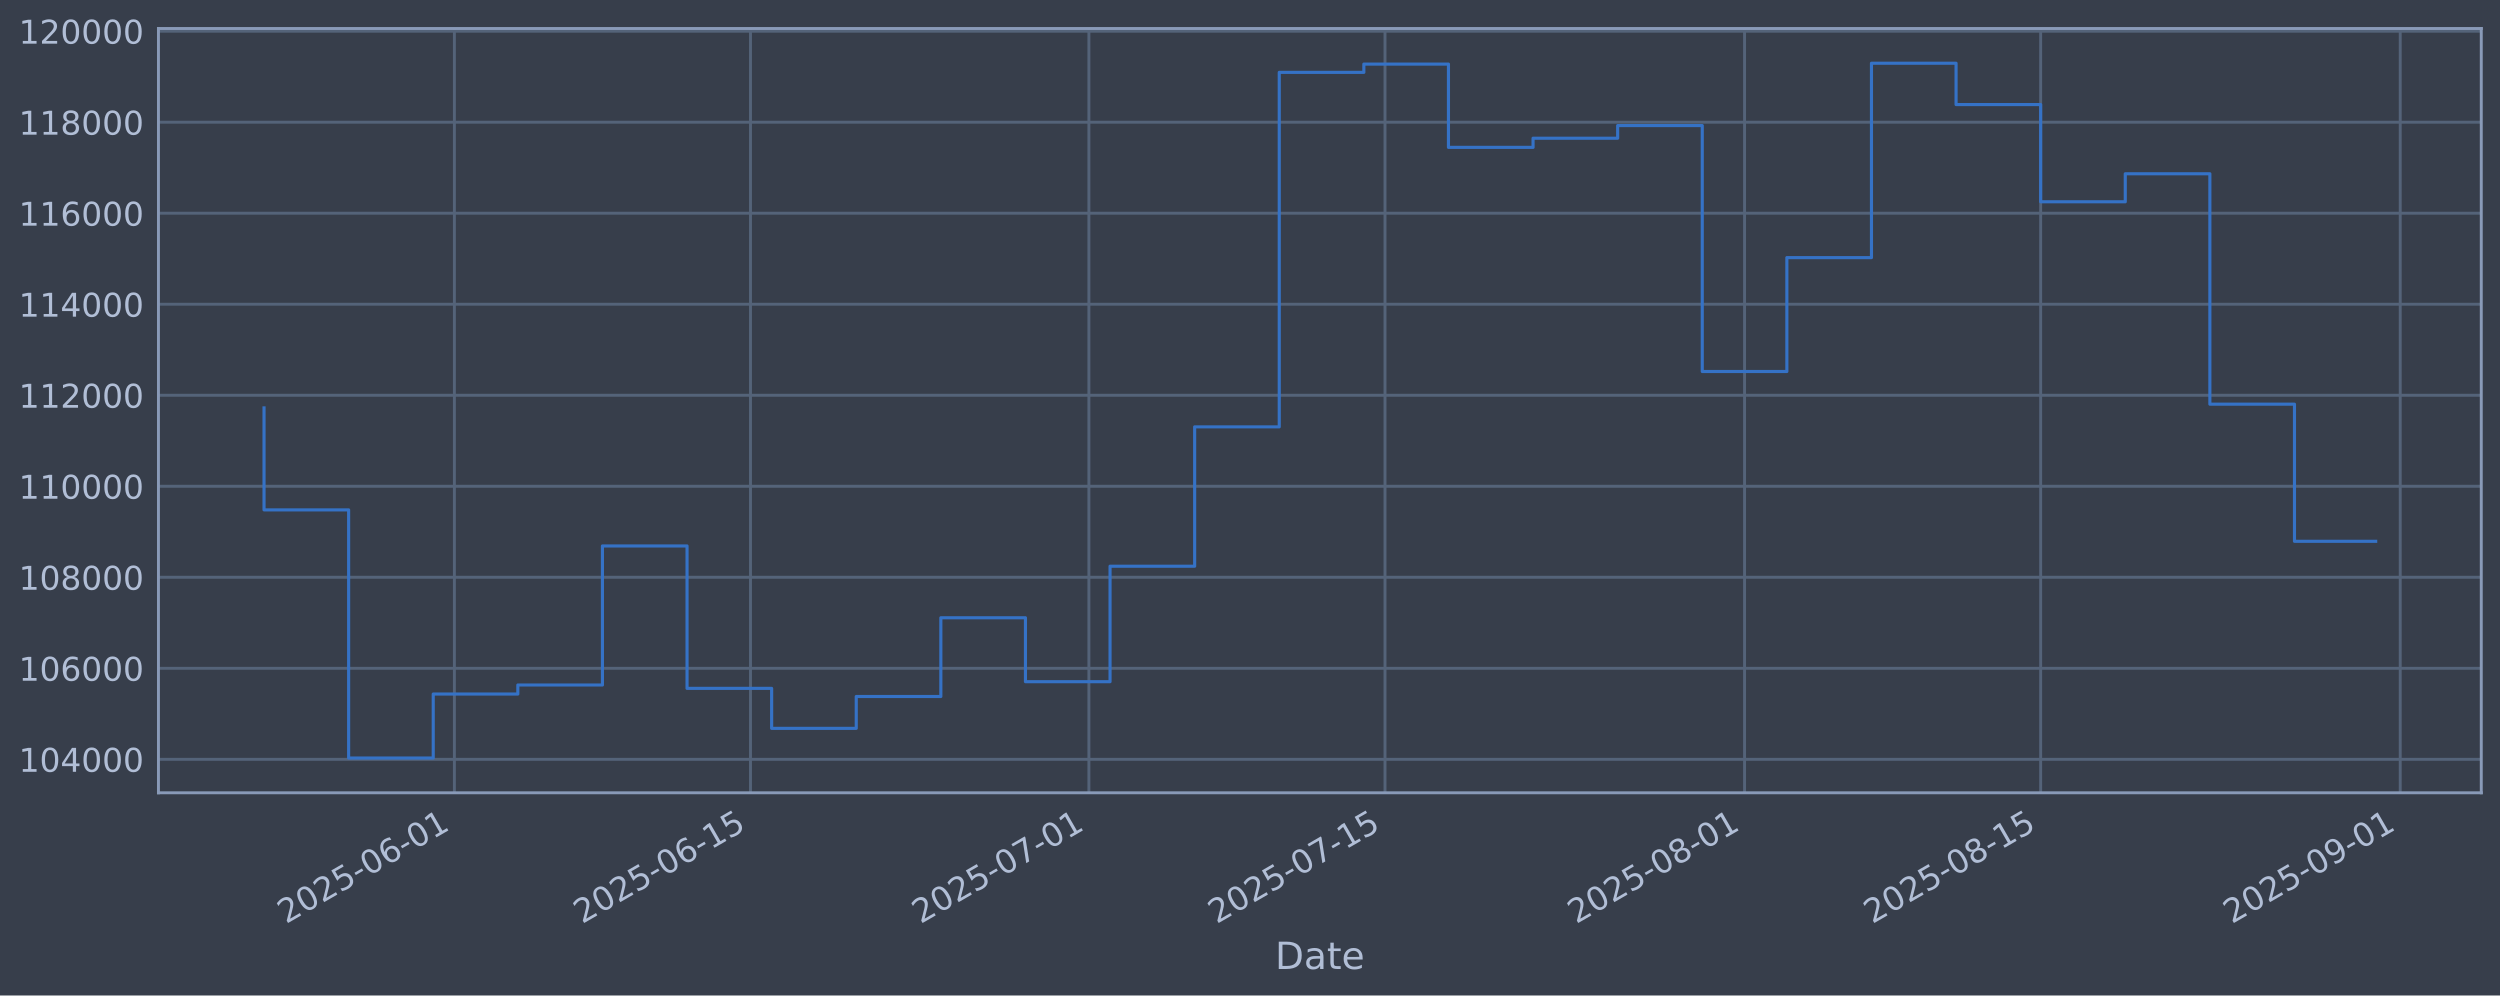
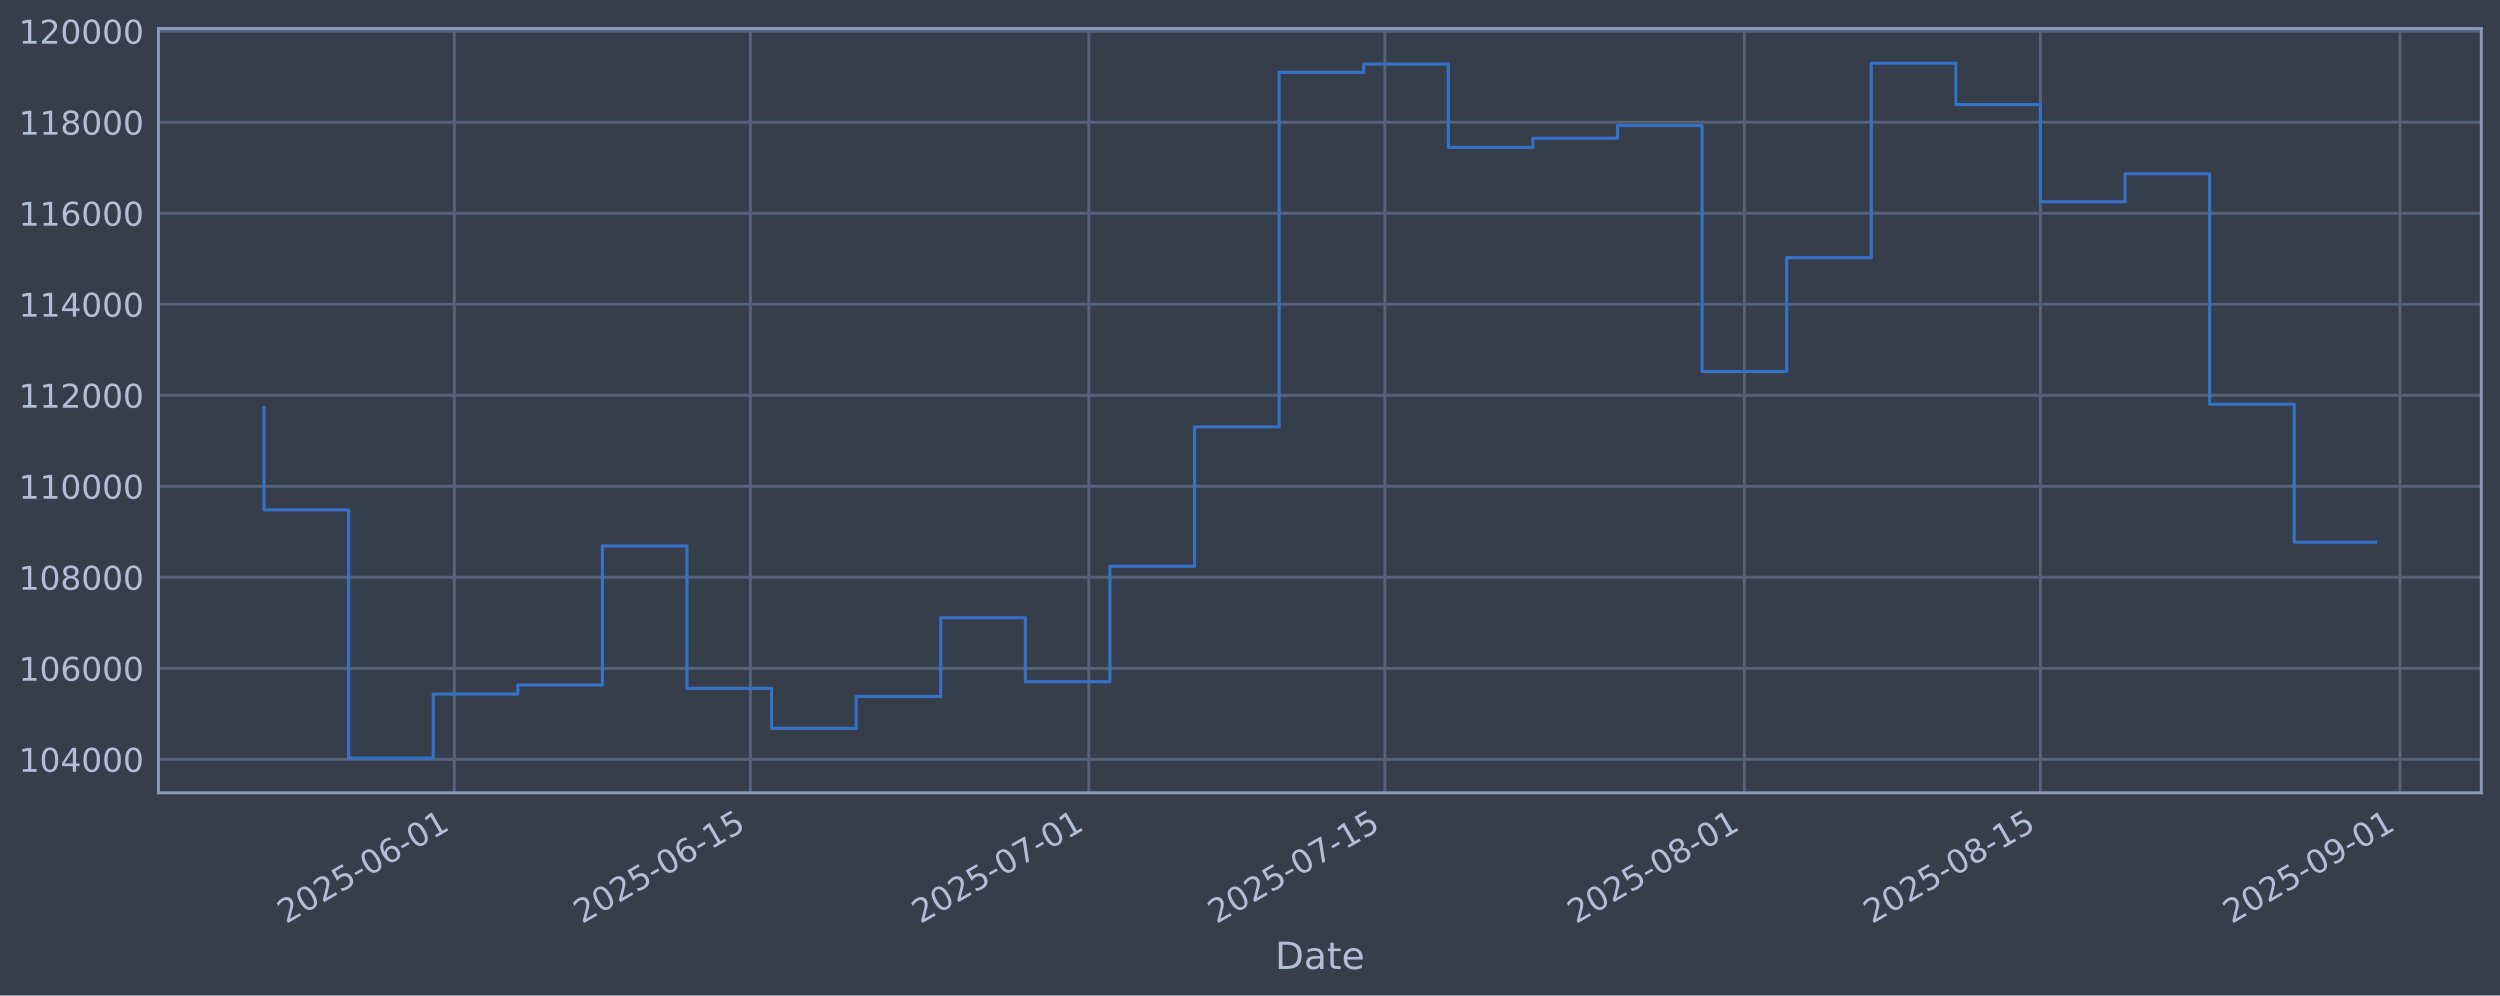
<svg xmlns="http://www.w3.org/2000/svg" xmlns:xlink="http://www.w3.org/1999/xlink" width="960.9pt" height="382.628pt" viewBox="0 0 960.9 382.628" version="1.1">
  <defs>
    <style type="text/css">*{stroke-linejoin: round; stroke-linecap: butt}</style>
  </defs>
  <g id="figure_1">
    <g id="patch_1">
      <path d="M 0 382.628  L 960.9 382.628  L 960.9 0  L 0 0  z " style="fill: #373e4b" />
    </g>
    <g id="axes_1">
      <g id="patch_2">
        <path d="M 60.901 304.718  L 953.701 304.718  L 953.701 10.958  L 60.901 10.958  z " style="fill: #373e4b" />
      </g>
      <g id="matplotlib.axis_1">
        <g id="xtick_1">
          <g id="line2d_1">
-             <path d="M 174.647 304.718  L 174.647 10.958  " clip-path="url(#p39c8f6ff42)" style="fill: none; stroke: #546379; stroke-width: 1.12; stroke-linecap: square" />
+             <path d="M 174.637 304.718  L 174.637 10.958  " clip-path="url(#p21805d09a9)" style="fill: none; stroke: #546379; stroke-width: 1.12; stroke-linecap: square" />
          </g>
          <g id="line2d_2" />
          <g id="text_1">
-             <g style="fill: #b1bed6" transform="translate(109.9213 355.2226) rotate(-30) scale(0.126 -0.126)">
+             <g style="fill: #b1bed6" transform="translate(109.9116 355.2226) rotate(-30) scale(0.126 -0.126)">
              <defs>
                <path id="DejaVuSans-32" d="M 1228 531  L 3431 531  L 3431 0  L 469 0  L 469 531  Q 828 903 1448 1529  Q 2069 2156 2228 2338  Q 2531 2678 2651 2914  Q 2772 3150 2772 3378  Q 2772 3750 2511 3984  Q 2250 4219 1831 4219  Q 1534 4219 1204 4116  Q 875 4013 500 3803  L 500 4441  Q 881 4594 1212 4672  Q 1544 4750 1819 4750  Q 2544 4750 2975 4387  Q 3406 4025 3406 3419  Q 3406 3131 3298 2873  Q 3191 2616 2906 2266  Q 2828 2175 2409 1742  Q 1991 1309 1228 531  z " transform="scale(0.015625)" />
                <path id="DejaVuSans-30" d="M 2034 4250  Q 1547 4250 1301 3770  Q 1056 3291 1056 2328  Q 1056 1369 1301 889  Q 1547 409 2034 409  Q 2525 409 2770 889  Q 3016 1369 3016 2328  Q 3016 3291 2770 3770  Q 2525 4250 2034 4250  z M 2034 4750  Q 2819 4750 3233 4129  Q 3647 3509 3647 2328  Q 3647 1150 3233 529  Q 2819 -91 2034 -91  Q 1250 -91 836 529  Q 422 1150 422 2328  Q 422 3509 836 4129  Q 1250 4750 2034 4750  z " transform="scale(0.015625)" />
                <path id="DejaVuSans-35" d="M 691 4666  L 3169 4666  L 3169 4134  L 1269 4134  L 1269 2991  Q 1406 3038 1543 3061  Q 1681 3084 1819 3084  Q 2600 3084 3056 2656  Q 3513 2228 3513 1497  Q 3513 744 3044 326  Q 2575 -91 1722 -91  Q 1428 -91 1123 -41  Q 819 9 494 109  L 494 744  Q 775 591 1075 516  Q 1375 441 1709 441  Q 2250 441 2565 725  Q 2881 1009 2881 1497  Q 2881 1984 2565 2268  Q 2250 2553 1709 2553  Q 1456 2553 1204 2497  Q 953 2441 691 2322  L 691 4666  z " transform="scale(0.015625)" />
                <path id="DejaVuSans-2d" d="M 313 2009  L 1997 2009  L 1997 1497  L 313 1497  L 313 2009  z " transform="scale(0.015625)" />
                <path id="DejaVuSans-36" d="M 2113 2584  Q 1688 2584 1439 2293  Q 1191 2003 1191 1497  Q 1191 994 1439 701  Q 1688 409 2113 409  Q 2538 409 2786 701  Q 3034 994 3034 1497  Q 3034 2003 2786 2293  Q 2538 2584 2113 2584  z M 3366 4563  L 3366 3988  Q 3128 4100 2886 4159  Q 2644 4219 2406 4219  Q 1781 4219 1451 3797  Q 1122 3375 1075 2522  Q 1259 2794 1537 2939  Q 1816 3084 2150 3084  Q 2853 3084 3261 2657  Q 3669 2231 3669 1497  Q 3669 778 3244 343  Q 2819 -91 2113 -91  Q 1303 -91 875 529  Q 447 1150 447 2328  Q 447 3434 972 4092  Q 1497 4750 2381 4750  Q 2619 4750 2861 4703  Q 3103 4656 3366 4563  z " transform="scale(0.015625)" />
                <path id="DejaVuSans-31" d="M 794 531  L 1825 531  L 1825 4091  L 703 3866  L 703 4441  L 1819 4666  L 2450 4666  L 2450 531  L 3481 531  L 3481 0  L 794 0  L 794 531  z " transform="scale(0.015625)" />
              </defs>
              <use xlink:href="#DejaVuSans-32" />
              <use xlink:href="#DejaVuSans-30" transform="translate(63.62305 0)" />
              <use xlink:href="#DejaVuSans-32" transform="translate(127.2461 0)" />
              <use xlink:href="#DejaVuSans-35" transform="translate(190.8691 0)" />
              <use xlink:href="#DejaVuSans-2d" transform="translate(254.4922 0)" />
              <use xlink:href="#DejaVuSans-30" transform="translate(290.5762 0)" />
              <use xlink:href="#DejaVuSans-36" transform="translate(354.1992 0)" />
              <use xlink:href="#DejaVuSans-2d" transform="translate(417.8223 0)" />
              <use xlink:href="#DejaVuSans-30" transform="translate(453.9062 0)" />
              <use xlink:href="#DejaVuSans-31" transform="translate(517.5293 0)" />
            </g>
          </g>
        </g>
        <g id="xtick_2">
          <g id="line2d_3">
-             <path d="M 288.458 304.718  L 288.458 10.958  " clip-path="url(#p39c8f6ff42)" style="fill: none; stroke: #546379; stroke-width: 1.12; stroke-linecap: square" />
+             <path d="M 288.433 304.718  L 288.433 10.958  " clip-path="url(#p21805d09a9)" style="fill: none; stroke: #546379; stroke-width: 1.12; stroke-linecap: square" />
          </g>
          <g id="line2d_4" />
          <g id="text_2">
-             <g style="fill: #b1bed6" transform="translate(223.7326 355.2226) rotate(-30) scale(0.126 -0.126)">
+             <g style="fill: #b1bed6" transform="translate(223.7079 355.2226) rotate(-30) scale(0.126 -0.126)">
              <use xlink:href="#DejaVuSans-32" />
              <use xlink:href="#DejaVuSans-30" transform="translate(63.62305 0)" />
              <use xlink:href="#DejaVuSans-32" transform="translate(127.2461 0)" />
              <use xlink:href="#DejaVuSans-35" transform="translate(190.8691 0)" />
              <use xlink:href="#DejaVuSans-2d" transform="translate(254.4922 0)" />
              <use xlink:href="#DejaVuSans-30" transform="translate(290.5762 0)" />
              <use xlink:href="#DejaVuSans-36" transform="translate(354.1992 0)" />
              <use xlink:href="#DejaVuSans-2d" transform="translate(417.8223 0)" />
              <use xlink:href="#DejaVuSans-31" transform="translate(453.9062 0)" />
              <use xlink:href="#DejaVuSans-35" transform="translate(517.5293 0)" />
            </g>
          </g>
        </g>
        <g id="xtick_3">
          <g id="line2d_5">
-             <path d="M 418.528 304.718  L 418.528 10.958  " clip-path="url(#p39c8f6ff42)" style="fill: none; stroke: #546379; stroke-width: 1.12; stroke-linecap: square" />
+             <path d="M 418.486 304.718  L 418.486 10.958  " clip-path="url(#p21805d09a9)" style="fill: none; stroke: #546379; stroke-width: 1.12; stroke-linecap: square" />
          </g>
          <g id="line2d_6" />
          <g id="text_3">
-             <g style="fill: #b1bed6" transform="translate(353.8027 355.2226) rotate(-30) scale(0.126 -0.126)">
+             <g style="fill: #b1bed6" transform="translate(353.7609 355.2226) rotate(-30) scale(0.126 -0.126)">
              <defs>
                <path id="DejaVuSans-37" d="M 525 4666  L 3525 4666  L 3525 4397  L 1831 0  L 1172 0  L 2766 4134  L 525 4134  L 525 4666  z " transform="scale(0.015625)" />
              </defs>
              <use xlink:href="#DejaVuSans-32" />
              <use xlink:href="#DejaVuSans-30" transform="translate(63.62305 0)" />
              <use xlink:href="#DejaVuSans-32" transform="translate(127.2461 0)" />
              <use xlink:href="#DejaVuSans-35" transform="translate(190.8691 0)" />
              <use xlink:href="#DejaVuSans-2d" transform="translate(254.4922 0)" />
              <use xlink:href="#DejaVuSans-30" transform="translate(290.5762 0)" />
              <use xlink:href="#DejaVuSans-37" transform="translate(354.1992 0)" />
              <use xlink:href="#DejaVuSans-2d" transform="translate(417.8223 0)" />
              <use xlink:href="#DejaVuSans-30" transform="translate(453.9062 0)" />
              <use xlink:href="#DejaVuSans-31" transform="translate(517.5293 0)" />
            </g>
          </g>
        </g>
        <g id="xtick_4">
          <g id="line2d_7">
-             <path d="M 532.34 304.718  L 532.34 10.958  " clip-path="url(#p39c8f6ff42)" style="fill: none; stroke: #546379; stroke-width: 1.12; stroke-linecap: square" />
+             <path d="M 532.283 304.718  L 532.283 10.958  " clip-path="url(#p21805d09a9)" style="fill: none; stroke: #546379; stroke-width: 1.12; stroke-linecap: square" />
          </g>
          <g id="line2d_8" />
          <g id="text_4">
-             <g style="fill: #b1bed6" transform="translate(467.6141 355.2226) rotate(-30) scale(0.126 -0.126)">
+             <g style="fill: #b1bed6" transform="translate(467.5573 355.2226) rotate(-30) scale(0.126 -0.126)">
              <use xlink:href="#DejaVuSans-32" />
              <use xlink:href="#DejaVuSans-30" transform="translate(63.62305 0)" />
              <use xlink:href="#DejaVuSans-32" transform="translate(127.2461 0)" />
              <use xlink:href="#DejaVuSans-35" transform="translate(190.8691 0)" />
              <use xlink:href="#DejaVuSans-2d" transform="translate(254.4922 0)" />
              <use xlink:href="#DejaVuSans-30" transform="translate(290.5762 0)" />
              <use xlink:href="#DejaVuSans-37" transform="translate(354.1992 0)" />
              <use xlink:href="#DejaVuSans-2d" transform="translate(417.8223 0)" />
              <use xlink:href="#DejaVuSans-31" transform="translate(453.9062 0)" />
              <use xlink:href="#DejaVuSans-35" transform="translate(517.5293 0)" />
            </g>
          </g>
        </g>
        <g id="xtick_5">
          <g id="line2d_9">
-             <path d="M 670.539 304.718  L 670.539 10.958  " clip-path="url(#p39c8f6ff42)" style="fill: none; stroke: #546379; stroke-width: 1.12; stroke-linecap: square" />
+             <path d="M 670.464 304.718  L 670.464 10.958  " clip-path="url(#p21805d09a9)" style="fill: none; stroke: #546379; stroke-width: 1.12; stroke-linecap: square" />
          </g>
          <g id="line2d_10" />
          <g id="text_5">
-             <g style="fill: #b1bed6" transform="translate(605.8136 355.2226) rotate(-30) scale(0.126 -0.126)">
+             <g style="fill: #b1bed6" transform="translate(605.7385 355.2226) rotate(-30) scale(0.126 -0.126)">
              <defs>
                <path id="DejaVuSans-38" d="M 2034 2216  Q 1584 2216 1326 1975  Q 1069 1734 1069 1313  Q 1069 891 1326 650  Q 1584 409 2034 409  Q 2484 409 2743 651  Q 3003 894 3003 1313  Q 3003 1734 2745 1975  Q 2488 2216 2034 2216  z M 1403 2484  Q 997 2584 770 2862  Q 544 3141 544 3541  Q 544 4100 942 4425  Q 1341 4750 2034 4750  Q 2731 4750 3128 4425  Q 3525 4100 3525 3541  Q 3525 3141 3298 2862  Q 3072 2584 2669 2484  Q 3125 2378 3379 2068  Q 3634 1759 3634 1313  Q 3634 634 3220 271  Q 2806 -91 2034 -91  Q 1263 -91 848 271  Q 434 634 434 1313  Q 434 1759 690 2068  Q 947 2378 1403 2484  z M 1172 3481  Q 1172 3119 1398 2916  Q 1625 2713 2034 2713  Q 2441 2713 2670 2916  Q 2900 3119 2900 3481  Q 2900 3844 2670 4047  Q 2441 4250 2034 4250  Q 1625 4250 1398 4047  Q 1172 3844 1172 3481  z " transform="scale(0.015625)" />
              </defs>
              <use xlink:href="#DejaVuSans-32" />
              <use xlink:href="#DejaVuSans-30" transform="translate(63.62305 0)" />
              <use xlink:href="#DejaVuSans-32" transform="translate(127.2461 0)" />
              <use xlink:href="#DejaVuSans-35" transform="translate(190.8691 0)" />
              <use xlink:href="#DejaVuSans-2d" transform="translate(254.4922 0)" />
              <use xlink:href="#DejaVuSans-30" transform="translate(290.5762 0)" />
              <use xlink:href="#DejaVuSans-38" transform="translate(354.1992 0)" />
              <use xlink:href="#DejaVuSans-2d" transform="translate(417.8223 0)" />
              <use xlink:href="#DejaVuSans-30" transform="translate(453.9062 0)" />
              <use xlink:href="#DejaVuSans-31" transform="translate(517.5293 0)" />
            </g>
          </g>
        </g>
        <g id="xtick_6">
          <g id="line2d_11">
-             <path d="M 784.35 304.718  L 784.35 10.958  " clip-path="url(#p39c8f6ff42)" style="fill: none; stroke: #546379; stroke-width: 1.12; stroke-linecap: square" />
+             <path d="M 784.26 304.718  L 784.26 10.958  " clip-path="url(#p21805d09a9)" style="fill: none; stroke: #546379; stroke-width: 1.12; stroke-linecap: square" />
          </g>
          <g id="line2d_12" />
          <g id="text_6">
-             <g style="fill: #b1bed6" transform="translate(719.6249 355.2226) rotate(-30) scale(0.126 -0.126)">
+             <g style="fill: #b1bed6" transform="translate(719.5349 355.2226) rotate(-30) scale(0.126 -0.126)">
              <use xlink:href="#DejaVuSans-32" />
              <use xlink:href="#DejaVuSans-30" transform="translate(63.62305 0)" />
              <use xlink:href="#DejaVuSans-32" transform="translate(127.2461 0)" />
              <use xlink:href="#DejaVuSans-35" transform="translate(190.8691 0)" />
              <use xlink:href="#DejaVuSans-2d" transform="translate(254.4922 0)" />
              <use xlink:href="#DejaVuSans-30" transform="translate(290.5762 0)" />
              <use xlink:href="#DejaVuSans-38" transform="translate(354.1992 0)" />
              <use xlink:href="#DejaVuSans-2d" transform="translate(417.8223 0)" />
              <use xlink:href="#DejaVuSans-31" transform="translate(453.9062 0)" />
              <use xlink:href="#DejaVuSans-35" transform="translate(517.5293 0)" />
            </g>
          </g>
        </g>
        <g id="xtick_7">
          <g id="line2d_13">
-             <path d="M 922.55 304.718  L 922.55 10.958  " clip-path="url(#p39c8f6ff42)" style="fill: none; stroke: #546379; stroke-width: 1.12; stroke-linecap: square" />
+             <path d="M 922.442 304.718  L 922.442 10.958  " clip-path="url(#p21805d09a9)" style="fill: none; stroke: #546379; stroke-width: 1.12; stroke-linecap: square" />
          </g>
          <g id="line2d_14" />
          <g id="text_7">
-             <g style="fill: #b1bed6" transform="translate(857.8244 355.2226) rotate(-30) scale(0.126 -0.126)">
+             <g style="fill: #b1bed6" transform="translate(857.7162 355.2226) rotate(-30) scale(0.126 -0.126)">
              <defs>
                <path id="DejaVuSans-39" d="M 703 97  L 703 672  Q 941 559 1184 500  Q 1428 441 1663 441  Q 2288 441 2617 861  Q 2947 1281 2994 2138  Q 2813 1869 2534 1725  Q 2256 1581 1919 1581  Q 1219 1581 811 2004  Q 403 2428 403 3163  Q 403 3881 828 4315  Q 1253 4750 1959 4750  Q 2769 4750 3195 4129  Q 3622 3509 3622 2328  Q 3622 1225 3098 567  Q 2575 -91 1691 -91  Q 1453 -91 1209 -44  Q 966 3 703 97  z M 1959 2075  Q 2384 2075 2632 2365  Q 2881 2656 2881 3163  Q 2881 3666 2632 3958  Q 2384 4250 1959 4250  Q 1534 4250 1286 3958  Q 1038 3666 1038 3163  Q 1038 2656 1286 2365  Q 1534 2075 1959 2075  z " transform="scale(0.015625)" />
              </defs>
              <use xlink:href="#DejaVuSans-32" />
              <use xlink:href="#DejaVuSans-30" transform="translate(63.62305 0)" />
              <use xlink:href="#DejaVuSans-32" transform="translate(127.2461 0)" />
              <use xlink:href="#DejaVuSans-35" transform="translate(190.8691 0)" />
              <use xlink:href="#DejaVuSans-2d" transform="translate(254.4922 0)" />
              <use xlink:href="#DejaVuSans-30" transform="translate(290.5762 0)" />
              <use xlink:href="#DejaVuSans-39" transform="translate(354.1992 0)" />
              <use xlink:href="#DejaVuSans-2d" transform="translate(417.8223 0)" />
              <use xlink:href="#DejaVuSans-30" transform="translate(453.9062 0)" />
              <use xlink:href="#DejaVuSans-31" transform="translate(517.5293 0)" />
            </g>
          </g>
        </g>
        <g id="text_8">
          <g style="fill: #b1bed6" transform="translate(490.0914 372.4337) scale(0.144 -0.144)">
            <defs>
              <path id="DejaVuSans-44" d="M 1259 4147  L 1259 519  L 2022 519  Q 2988 519 3436 956  Q 3884 1394 3884 2338  Q 3884 3275 3436 3711  Q 2988 4147 2022 4147  L 1259 4147  z M 628 4666  L 1925 4666  Q 3281 4666 3915 4102  Q 4550 3538 4550 2338  Q 4550 1131 3912 565  Q 3275 0 1925 0  L 628 0  L 628 4666  z " transform="scale(0.015625)" />
              <path id="DejaVuSans-61" d="M 2194 1759  Q 1497 1759 1228 1600  Q 959 1441 959 1056  Q 959 750 1161 570  Q 1363 391 1709 391  Q 2188 391 2477 730  Q 2766 1069 2766 1631  L 2766 1759  L 2194 1759  z M 3341 1997  L 3341 0  L 2766 0  L 2766 531  Q 2569 213 2275 61  Q 1981 -91 1556 -91  Q 1019 -91 701 211  Q 384 513 384 1019  Q 384 1609 779 1909  Q 1175 2209 1959 2209  L 2766 2209  L 2766 2266  Q 2766 2663 2505 2880  Q 2244 3097 1772 3097  Q 1472 3097 1187 3025  Q 903 2953 641 2809  L 641 3341  Q 956 3463 1253 3523  Q 1550 3584 1831 3584  Q 2591 3584 2966 3190  Q 3341 2797 3341 1997  z " transform="scale(0.015625)" />
              <path id="DejaVuSans-74" d="M 1172 4494  L 1172 3500  L 2356 3500  L 2356 3053  L 1172 3053  L 1172 1153  Q 1172 725 1289 603  Q 1406 481 1766 481  L 2356 481  L 2356 0  L 1766 0  Q 1100 0 847 248  Q 594 497 594 1153  L 594 3053  L 172 3053  L 172 3500  L 594 3500  L 594 4494  L 1172 4494  z " transform="scale(0.015625)" />
              <path id="DejaVuSans-65" d="M 3597 1894  L 3597 1613  L 953 1613  Q 991 1019 1311 708  Q 1631 397 2203 397  Q 2534 397 2845 478  Q 3156 559 3463 722  L 3463 178  Q 3153 47 2828 -22  Q 2503 -91 2169 -91  Q 1331 -91 842 396  Q 353 884 353 1716  Q 353 2575 817 3079  Q 1281 3584 2069 3584  Q 2775 3584 3186 3129  Q 3597 2675 3597 1894  z M 3022 2063  Q 3016 2534 2758 2815  Q 2500 3097 2075 3097  Q 1594 3097 1305 2825  Q 1016 2553 972 2059  L 3022 2063  z " transform="scale(0.015625)" />
            </defs>
            <use xlink:href="#DejaVuSans-44" />
            <use xlink:href="#DejaVuSans-61" transform="translate(77.00195 0)" />
            <use xlink:href="#DejaVuSans-74" transform="translate(138.2812 0)" />
            <use xlink:href="#DejaVuSans-65" transform="translate(177.4902 0)" />
          </g>
        </g>
      </g>
      <g id="matplotlib.axis_2">
        <g id="ytick_1">
          <g id="line2d_15">
-             <path d="M 60.901 291.85  L 953.701 291.85  " clip-path="url(#p39c8f6ff42)" style="fill: none; stroke: #546379; stroke-width: 1.12; stroke-linecap: square" />
+             <path d="M 60.901 291.85  L 953.701 291.85  " clip-path="url(#p21805d09a9)" style="fill: none; stroke: #546379; stroke-width: 1.12; stroke-linecap: square" />
          </g>
          <g id="line2d_16" />
          <g id="text_9">
            <g style="fill: #b1bed6" transform="translate(7.2 296.6367) scale(0.126 -0.126)">
              <defs>
                <path id="DejaVuSans-34" d="M 2419 4116  L 825 1625  L 2419 1625  L 2419 4116  z M 2253 4666  L 3047 4666  L 3047 1625  L 3713 1625  L 3713 1100  L 3047 1100  L 3047 0  L 2419 0  L 2419 1100  L 313 1100  L 313 1709  L 2253 4666  z " transform="scale(0.015625)" />
              </defs>
              <use xlink:href="#DejaVuSans-31" />
              <use xlink:href="#DejaVuSans-30" transform="translate(63.62305 0)" />
              <use xlink:href="#DejaVuSans-34" transform="translate(127.2461 0)" />
              <use xlink:href="#DejaVuSans-30" transform="translate(190.8691 0)" />
              <use xlink:href="#DejaVuSans-30" transform="translate(254.4922 0)" />
              <use xlink:href="#DejaVuSans-30" transform="translate(318.1152 0)" />
            </g>
          </g>
        </g>
        <g id="ytick_2">
          <g id="line2d_17">
-             <path d="M 60.901 256.867  L 953.701 256.867  " clip-path="url(#p39c8f6ff42)" style="fill: none; stroke: #546379; stroke-width: 1.12; stroke-linecap: square" />
+             <path d="M 60.901 256.867  L 953.701 256.867  " clip-path="url(#p21805d09a9)" style="fill: none; stroke: #546379; stroke-width: 1.12; stroke-linecap: square" />
          </g>
          <g id="line2d_18" />
          <g id="text_10">
            <g style="fill: #b1bed6" transform="translate(7.2 261.6538) scale(0.126 -0.126)">
              <use xlink:href="#DejaVuSans-31" />
              <use xlink:href="#DejaVuSans-30" transform="translate(63.62305 0)" />
              <use xlink:href="#DejaVuSans-36" transform="translate(127.2461 0)" />
              <use xlink:href="#DejaVuSans-30" transform="translate(190.8691 0)" />
              <use xlink:href="#DejaVuSans-30" transform="translate(254.4922 0)" />
              <use xlink:href="#DejaVuSans-30" transform="translate(318.1152 0)" />
            </g>
          </g>
        </g>
        <g id="ytick_3">
          <g id="line2d_19">
-             <path d="M 60.901 221.884  L 953.701 221.884  " clip-path="url(#p39c8f6ff42)" style="fill: none; stroke: #546379; stroke-width: 1.12; stroke-linecap: square" />
+             <path d="M 60.901 221.884  L 953.701 221.884  " clip-path="url(#p21805d09a9)" style="fill: none; stroke: #546379; stroke-width: 1.12; stroke-linecap: square" />
          </g>
          <g id="line2d_20" />
          <g id="text_11">
            <g style="fill: #b1bed6" transform="translate(7.2 226.671) scale(0.126 -0.126)">
              <use xlink:href="#DejaVuSans-31" />
              <use xlink:href="#DejaVuSans-30" transform="translate(63.62305 0)" />
              <use xlink:href="#DejaVuSans-38" transform="translate(127.2461 0)" />
              <use xlink:href="#DejaVuSans-30" transform="translate(190.8691 0)" />
              <use xlink:href="#DejaVuSans-30" transform="translate(254.4922 0)" />
              <use xlink:href="#DejaVuSans-30" transform="translate(318.1152 0)" />
            </g>
          </g>
        </g>
        <g id="ytick_4">
          <g id="line2d_21">
-             <path d="M 60.901 186.901  L 953.701 186.901  " clip-path="url(#p39c8f6ff42)" style="fill: none; stroke: #546379; stroke-width: 1.12; stroke-linecap: square" />
+             <path d="M 60.901 186.901  L 953.701 186.901  " clip-path="url(#p21805d09a9)" style="fill: none; stroke: #546379; stroke-width: 1.12; stroke-linecap: square" />
          </g>
          <g id="line2d_22" />
          <g id="text_12">
            <g style="fill: #b1bed6" transform="translate(7.2 191.6882) scale(0.126 -0.126)">
              <use xlink:href="#DejaVuSans-31" />
              <use xlink:href="#DejaVuSans-31" transform="translate(63.62305 0)" />
              <use xlink:href="#DejaVuSans-30" transform="translate(127.2461 0)" />
              <use xlink:href="#DejaVuSans-30" transform="translate(190.8691 0)" />
              <use xlink:href="#DejaVuSans-30" transform="translate(254.4922 0)" />
              <use xlink:href="#DejaVuSans-30" transform="translate(318.1152 0)" />
            </g>
          </g>
        </g>
        <g id="ytick_5">
          <g id="line2d_23">
-             <path d="M 60.901 151.918  L 953.701 151.918  " clip-path="url(#p39c8f6ff42)" style="fill: none; stroke: #546379; stroke-width: 1.12; stroke-linecap: square" />
+             <path d="M 60.901 151.918  L 953.701 151.918  " clip-path="url(#p21805d09a9)" style="fill: none; stroke: #546379; stroke-width: 1.12; stroke-linecap: square" />
          </g>
          <g id="line2d_24" />
          <g id="text_13">
            <g style="fill: #b1bed6" transform="translate(7.2 156.7053) scale(0.126 -0.126)">
              <use xlink:href="#DejaVuSans-31" />
              <use xlink:href="#DejaVuSans-31" transform="translate(63.62305 0)" />
              <use xlink:href="#DejaVuSans-32" transform="translate(127.2461 0)" />
              <use xlink:href="#DejaVuSans-30" transform="translate(190.8691 0)" />
              <use xlink:href="#DejaVuSans-30" transform="translate(254.4922 0)" />
              <use xlink:href="#DejaVuSans-30" transform="translate(318.1152 0)" />
            </g>
          </g>
        </g>
        <g id="ytick_6">
          <g id="line2d_25">
-             <path d="M 60.901 116.936  L 953.701 116.936  " clip-path="url(#p39c8f6ff42)" style="fill: none; stroke: #546379; stroke-width: 1.12; stroke-linecap: square" />
+             <path d="M 60.901 116.936  L 953.701 116.936  " clip-path="url(#p21805d09a9)" style="fill: none; stroke: #546379; stroke-width: 1.12; stroke-linecap: square" />
          </g>
          <g id="line2d_26" />
          <g id="text_14">
            <g style="fill: #b1bed6" transform="translate(7.2 121.7225) scale(0.126 -0.126)">
              <use xlink:href="#DejaVuSans-31" />
              <use xlink:href="#DejaVuSans-31" transform="translate(63.62305 0)" />
              <use xlink:href="#DejaVuSans-34" transform="translate(127.2461 0)" />
              <use xlink:href="#DejaVuSans-30" transform="translate(190.8691 0)" />
              <use xlink:href="#DejaVuSans-30" transform="translate(254.4922 0)" />
              <use xlink:href="#DejaVuSans-30" transform="translate(318.1152 0)" />
            </g>
          </g>
        </g>
        <g id="ytick_7">
          <g id="line2d_27">
-             <path d="M 60.901 81.953  L 953.701 81.953  " clip-path="url(#p39c8f6ff42)" style="fill: none; stroke: #546379; stroke-width: 1.12; stroke-linecap: square" />
+             <path d="M 60.901 81.953  L 953.701 81.953  " clip-path="url(#p21805d09a9)" style="fill: none; stroke: #546379; stroke-width: 1.12; stroke-linecap: square" />
          </g>
          <g id="line2d_28" />
          <g id="text_15">
            <g style="fill: #b1bed6" transform="translate(7.2 86.73969) scale(0.126 -0.126)">
              <use xlink:href="#DejaVuSans-31" />
              <use xlink:href="#DejaVuSans-31" transform="translate(63.62305 0)" />
              <use xlink:href="#DejaVuSans-36" transform="translate(127.2461 0)" />
              <use xlink:href="#DejaVuSans-30" transform="translate(190.8691 0)" />
              <use xlink:href="#DejaVuSans-30" transform="translate(254.4922 0)" />
              <use xlink:href="#DejaVuSans-30" transform="translate(318.1152 0)" />
            </g>
          </g>
        </g>
        <g id="ytick_8">
          <g id="line2d_29">
-             <path d="M 60.901 46.97  L 953.701 46.97  " clip-path="url(#p39c8f6ff42)" style="fill: none; stroke: #546379; stroke-width: 1.12; stroke-linecap: square" />
+             <path d="M 60.901 46.97  L 953.701 46.97  " clip-path="url(#p21805d09a9)" style="fill: none; stroke: #546379; stroke-width: 1.12; stroke-linecap: square" />
          </g>
          <g id="line2d_30" />
          <g id="text_16">
            <g style="fill: #b1bed6" transform="translate(7.2 51.75686) scale(0.126 -0.126)">
              <use xlink:href="#DejaVuSans-31" />
              <use xlink:href="#DejaVuSans-31" transform="translate(63.62305 0)" />
              <use xlink:href="#DejaVuSans-38" transform="translate(127.2461 0)" />
              <use xlink:href="#DejaVuSans-30" transform="translate(190.8691 0)" />
              <use xlink:href="#DejaVuSans-30" transform="translate(254.4922 0)" />
              <use xlink:href="#DejaVuSans-30" transform="translate(318.1152 0)" />
            </g>
          </g>
        </g>
        <g id="ytick_9">
          <g id="line2d_31">
-             <path d="M 60.901 11.987  L 953.701 11.987  " clip-path="url(#p39c8f6ff42)" style="fill: none; stroke: #546379; stroke-width: 1.12; stroke-linecap: square" />
+             <path d="M 60.901 11.987  L 953.701 11.987  " clip-path="url(#p21805d09a9)" style="fill: none; stroke: #546379; stroke-width: 1.12; stroke-linecap: square" />
          </g>
          <g id="line2d_32" />
          <g id="text_17">
            <g style="fill: #b1bed6" transform="translate(7.2 16.77403) scale(0.126 -0.126)">
              <use xlink:href="#DejaVuSans-31" />
              <use xlink:href="#DejaVuSans-32" transform="translate(63.62305 0)" />
              <use xlink:href="#DejaVuSans-30" transform="translate(127.2461 0)" />
              <use xlink:href="#DejaVuSans-30" transform="translate(190.8691 0)" />
              <use xlink:href="#DejaVuSans-30" transform="translate(254.4922 0)" />
              <use xlink:href="#DejaVuSans-30" transform="translate(318.1152 0)" />
            </g>
          </g>
        </g>
      </g>
      <g id="line2d_33">
-         <path d="M 101.482 156.778  L 101.482 195.974  L 134 195.974  L 134 291.366  L 166.517 291.366  L 166.517 266.759  L 199.035 266.759  L 199.035 263.286  L 231.552 263.286  L 231.552 209.841  L 264.07 209.841  L 264.07 264.586  L 296.587 264.586  L 296.587 279.95  L 329.105 279.95  L 329.105 267.706  L 361.623 267.706  L 361.623 237.446  L 394.14 237.446  L 394.14 262.012  L 426.658 262.012  L 426.658 217.631  L 459.175 217.631  L 459.175 164.07  L 491.693 164.07  L 491.693 27.81  L 524.21 27.81  L 524.21 24.636  L 556.728 24.636  L 556.728 56.646  L 589.245 56.646  L 589.245 53.121  L 621.763 53.121  L 621.763 48.272  L 654.28 48.272  L 654.28 142.793  L 686.798 142.793  L 686.798 99.016  L 719.315 99.016  L 719.315 24.311  L 751.833 24.311  L 751.833 40.185  L 784.35 40.185  L 784.35 77.56  L 816.868 77.56  L 816.868 66.788  L 849.385 66.788  L 849.385 155.356  L 881.903 155.356  L 881.903 208.055  L 913.119 208.055  " clip-path="url(#p39c8f6ff42)" style="fill: none; stroke: #3572c6; stroke-width: 1.2; stroke-linecap: square" />
+         <path d="M 101.482 156.778  L 101.482 195.974  L 133.996 195.974  L 133.996 291.366  L 166.509 291.366  L 166.509 266.759  L 199.022 266.759  L 199.022 263.286  L 231.535 263.286  L 231.535 209.841  L 264.049 209.841  L 264.049 264.586  L 296.562 264.586  L 296.562 279.95  L 329.075 279.95  L 329.075 267.706  L 361.588 267.706  L 361.588 237.446  L 394.101 237.446  L 394.101 262.012  L 426.615 262.012  L 426.615 217.631  L 459.128 217.631  L 459.128 164.07  L 491.641 164.07  L 491.641 27.81  L 524.154 27.81  L 524.154 24.636  L 556.668 24.636  L 556.668 56.646  L 589.181 56.646  L 589.181 53.121  L 621.694 53.121  L 621.694 48.272  L 654.207 48.272  L 654.207 142.793  L 686.721 142.793  L 686.721 99.016  L 719.234 99.016  L 719.234 24.311  L 751.747 24.311  L 751.747 40.185  L 784.26 40.185  L 784.26 77.56  L 816.774 77.56  L 816.774 66.788  L 849.287 66.788  L 849.287 155.356  L 881.8 155.356  L 881.8 208.393  L 913.119 208.393  " clip-path="url(#p21805d09a9)" style="fill: none; stroke: #3572c6; stroke-width: 1.2; stroke-linecap: square" />
      </g>
      <g id="patch_3">
        <path d="M 60.901 304.718  L 60.901 10.958  " style="fill: none; stroke: #899ab8; stroke-width: 1.12; stroke-linejoin: miter; stroke-linecap: square" />
      </g>
      <g id="patch_4">
        <path d="M 953.701 304.718  L 953.701 10.958  " style="fill: none; stroke: #899ab8; stroke-width: 1.12; stroke-linejoin: miter; stroke-linecap: square" />
      </g>
      <g id="patch_5">
        <path d="M 60.901 304.718  L 953.701 304.718  " style="fill: none; stroke: #899ab8; stroke-width: 1.12; stroke-linejoin: miter; stroke-linecap: square" />
      </g>
      <g id="patch_6">
        <path d="M 60.901 10.958  L 953.701 10.958  " style="fill: none; stroke: #899ab8; stroke-width: 1.12; stroke-linejoin: miter; stroke-linecap: square" />
      </g>
    </g>
  </g>
  <defs>
-     <clipPath id="p39c8f6ff42">
+     <clipPath id="p21805d09a9">
      <rect x="60.901" y="10.958" width="892.8" height="293.76" />
    </clipPath>
  </defs>
</svg>
